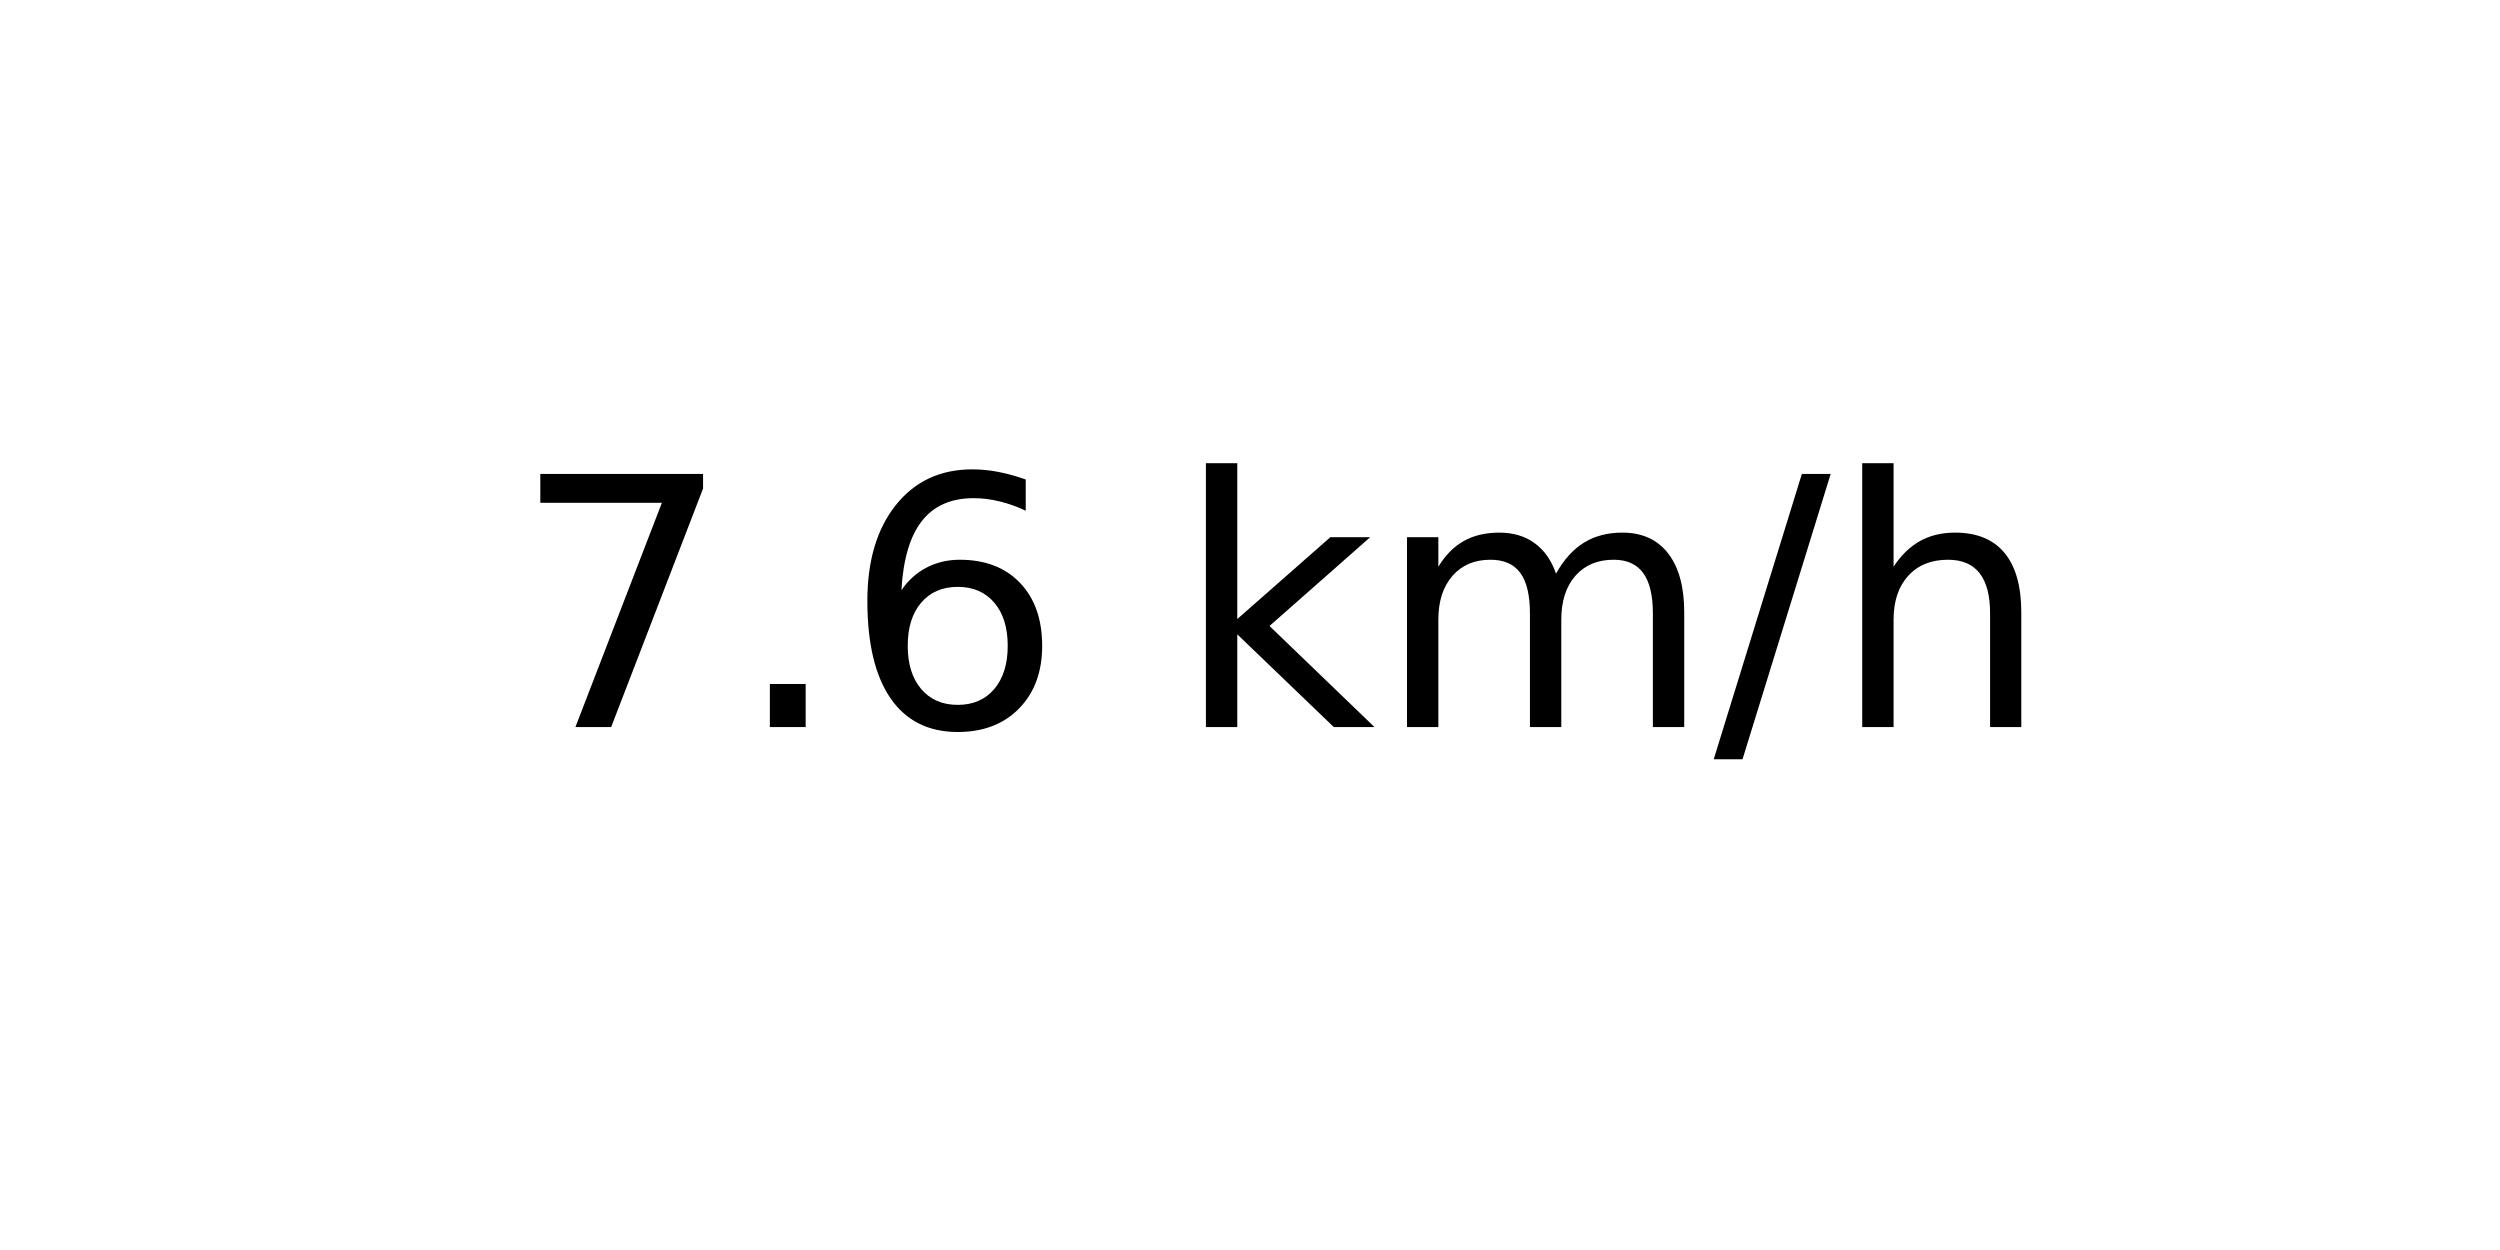
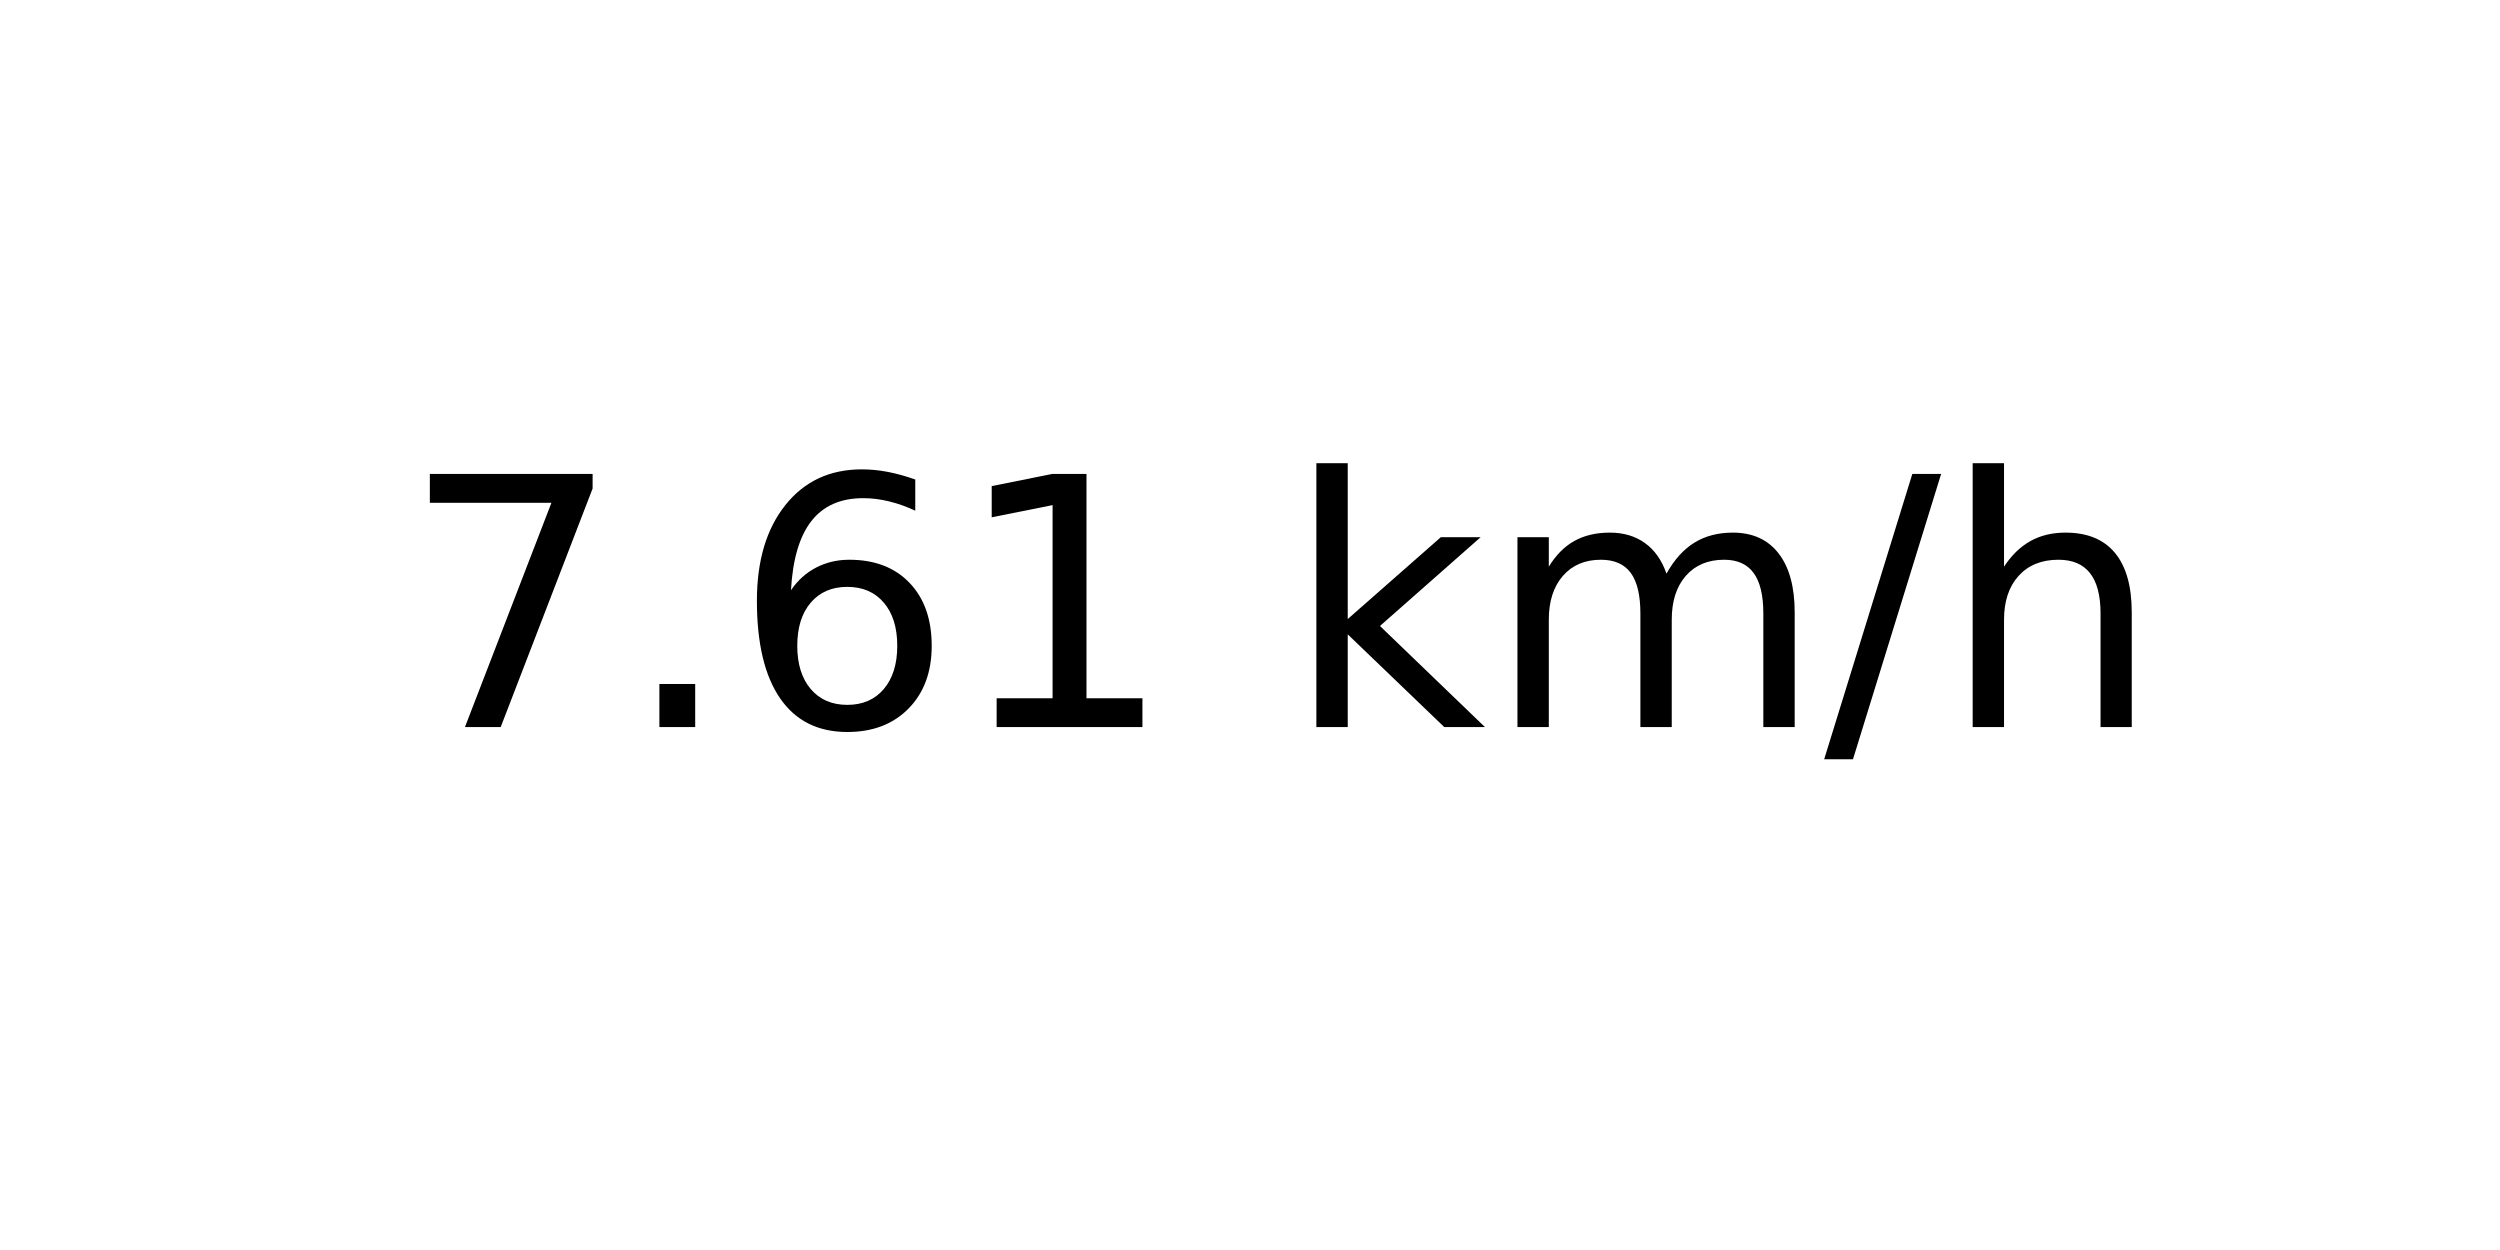
<svg xmlns="http://www.w3.org/2000/svg" xmlns:xlink="http://www.w3.org/1999/xlink" width="72pt" height="36pt" viewBox="0 0 72 36" version="1.1">
  <defs>
    <style type="text/css">*{stroke-linejoin: round; stroke-linecap: butt}</style>
  </defs>
  <g id="figure_1">
    <g id="axes_1">
      <g id="text_1">
-         <g transform="translate(14.74062 20.93937) scale(0.1 -0.1)">
+         <g transform="translate(11.55937 20.93937) scale(0.1 -0.1)">
          <defs>
            <path id="DejaVuSans-37" d="M 525 4666  L 3525 4666  L 3525 4397  L 1831 0  L 1172 0  L 2766 4134  L 525 4134  L 525 4666  z " transform="scale(0.015625)" />
            <path id="DejaVuSans-2e" d="M 684 794  L 1344 794  L 1344 0  L 684 0  L 684 794  z " transform="scale(0.015625)" />
            <path id="DejaVuSans-36" d="M 2113 2584  Q 1688 2584 1439 2293  Q 1191 2003 1191 1497  Q 1191 994 1439 701  Q 1688 409 2113 409  Q 2538 409 2786 701  Q 3034 994 3034 1497  Q 3034 2003 2786 2293  Q 2538 2584 2113 2584  z M 3366 4563  L 3366 3988  Q 3128 4100 2886 4159  Q 2644 4219 2406 4219  Q 1781 4219 1451 3797  Q 1122 3375 1075 2522  Q 1259 2794 1537 2939  Q 1816 3084 2150 3084  Q 2853 3084 3261 2657  Q 3669 2231 3669 1497  Q 3669 778 3244 343  Q 2819 -91 2113 -91  Q 1303 -91 875 529  Q 447 1150 447 2328  Q 447 3434 972 4092  Q 1497 4750 2381 4750  Q 2619 4750 2861 4703  Q 3103 4656 3366 4563  z " transform="scale(0.015625)" />
+             <path id="DejaVuSans-31" d="M 794 531  L 1825 531  L 1825 4091  L 703 3866  L 703 4441  L 1819 4666  L 2450 4666  L 2450 531  L 3481 531  L 3481 0  L 794 0  L 794 531  z " transform="scale(0.015625)" />
            <path id="DejaVuSans-20" transform="scale(0.015625)" />
            <path id="DejaVuSans-6b" d="M 581 4863  L 1159 4863  L 1159 1991  L 2875 3500  L 3609 3500  L 1753 1863  L 3688 0  L 2938 0  L 1159 1709  L 1159 0  L 581 0  L 581 4863  z " transform="scale(0.015625)" />
            <path id="DejaVuSans-6d" d="M 3328 2828  Q 3544 3216 3844 3400  Q 4144 3584 4550 3584  Q 5097 3584 5394 3201  Q 5691 2819 5691 2113  L 5691 0  L 5113 0  L 5113 2094  Q 5113 2597 4934 2840  Q 4756 3084 4391 3084  Q 3944 3084 3684 2787  Q 3425 2491 3425 1978  L 3425 0  L 2847 0  L 2847 2094  Q 2847 2600 2669 2842  Q 2491 3084 2119 3084  Q 1678 3084 1418 2786  Q 1159 2488 1159 1978  L 1159 0  L 581 0  L 581 3500  L 1159 3500  L 1159 2956  Q 1356 3278 1631 3431  Q 1906 3584 2284 3584  Q 2666 3584 2933 3390  Q 3200 3197 3328 2828  z " transform="scale(0.015625)" />
            <path id="DejaVuSans-2f" d="M 1625 4666  L 2156 4666  L 531 -594  L 0 -594  L 1625 4666  z " transform="scale(0.015625)" />
            <path id="DejaVuSans-68" d="M 3513 2113  L 3513 0  L 2938 0  L 2938 2094  Q 2938 2591 2744 2837  Q 2550 3084 2163 3084  Q 1697 3084 1428 2787  Q 1159 2491 1159 1978  L 1159 0  L 581 0  L 581 4863  L 1159 4863  L 1159 2956  Q 1366 3272 1645 3428  Q 1925 3584 2291 3584  Q 2894 3584 3203 3211  Q 3513 2838 3513 2113  z " transform="scale(0.015625)" />
          </defs>
          <use xlink:href="#DejaVuSans-37" />
          <use xlink:href="#DejaVuSans-2e" x="63.623" />
          <use xlink:href="#DejaVuSans-36" x="95.41" />
-           <use xlink:href="#DejaVuSans-20" x="159.033" />
-           <use xlink:href="#DejaVuSans-6b" x="190.82" />
-           <use xlink:href="#DejaVuSans-6d" x="248.73" />
-           <use xlink:href="#DejaVuSans-2f" x="346.143" />
-           <use xlink:href="#DejaVuSans-68" x="379.834" />
+           <use xlink:href="#DejaVuSans-31" x="159.033" />
+           <use xlink:href="#DejaVuSans-20" x="222.656" />
+           <use xlink:href="#DejaVuSans-6b" x="254.443" />
+           <use xlink:href="#DejaVuSans-6d" x="312.354" />
+           <use xlink:href="#DejaVuSans-2f" x="409.766" />
+           <use xlink:href="#DejaVuSans-68" x="443.457" />
        </g>
      </g>
    </g>
  </g>
</svg>
